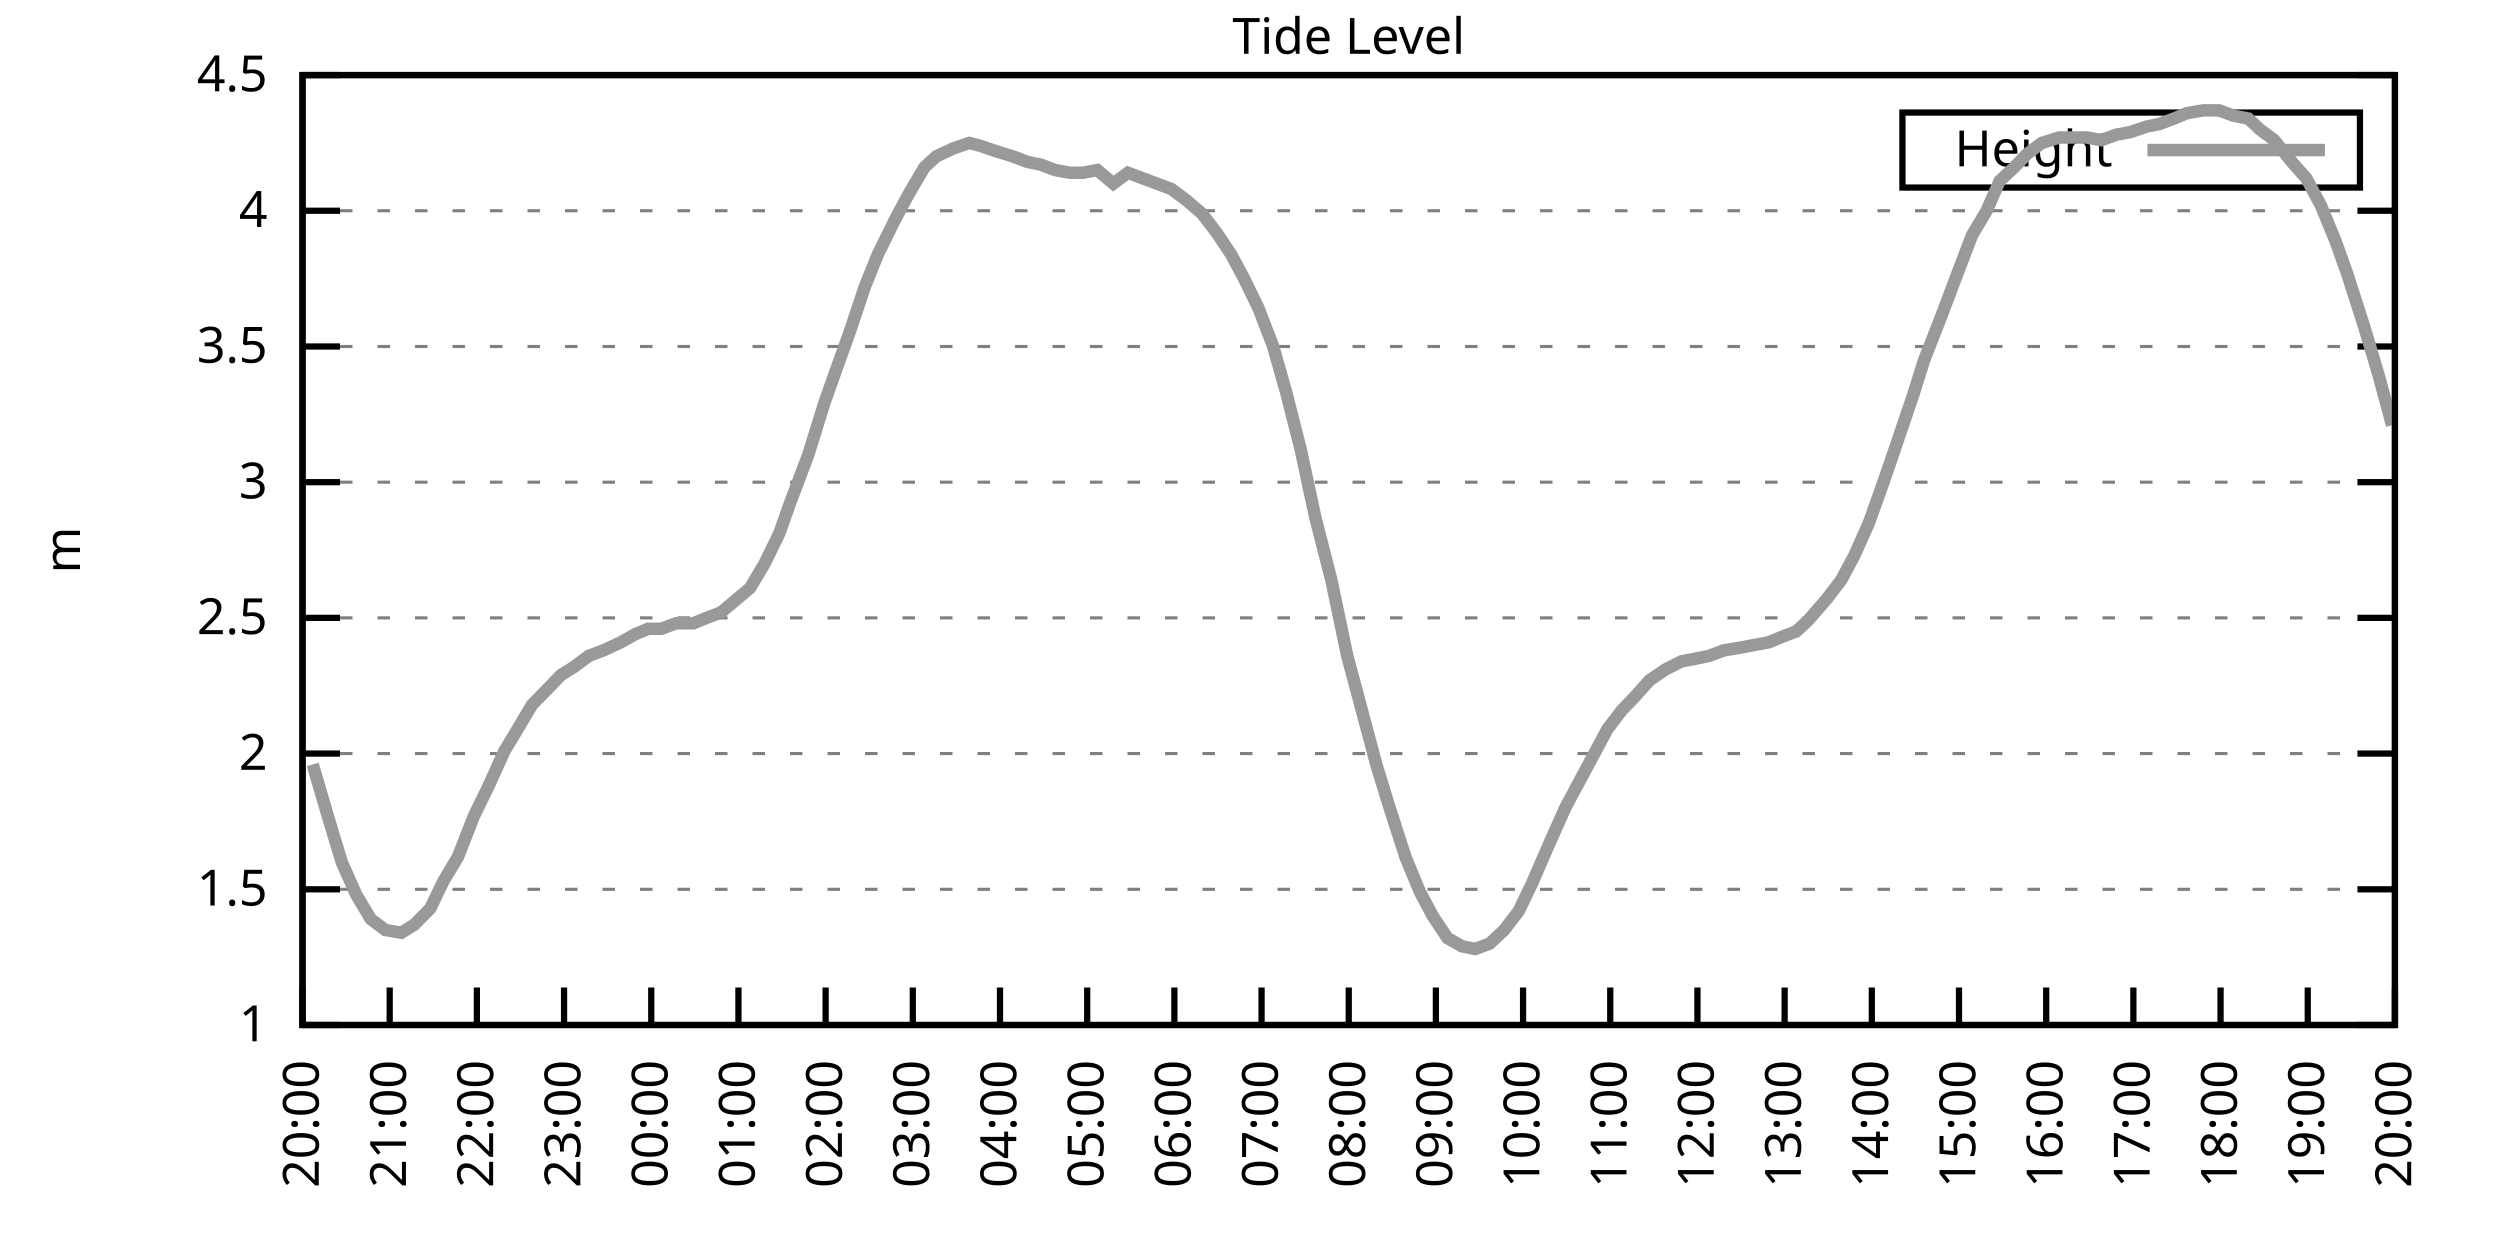
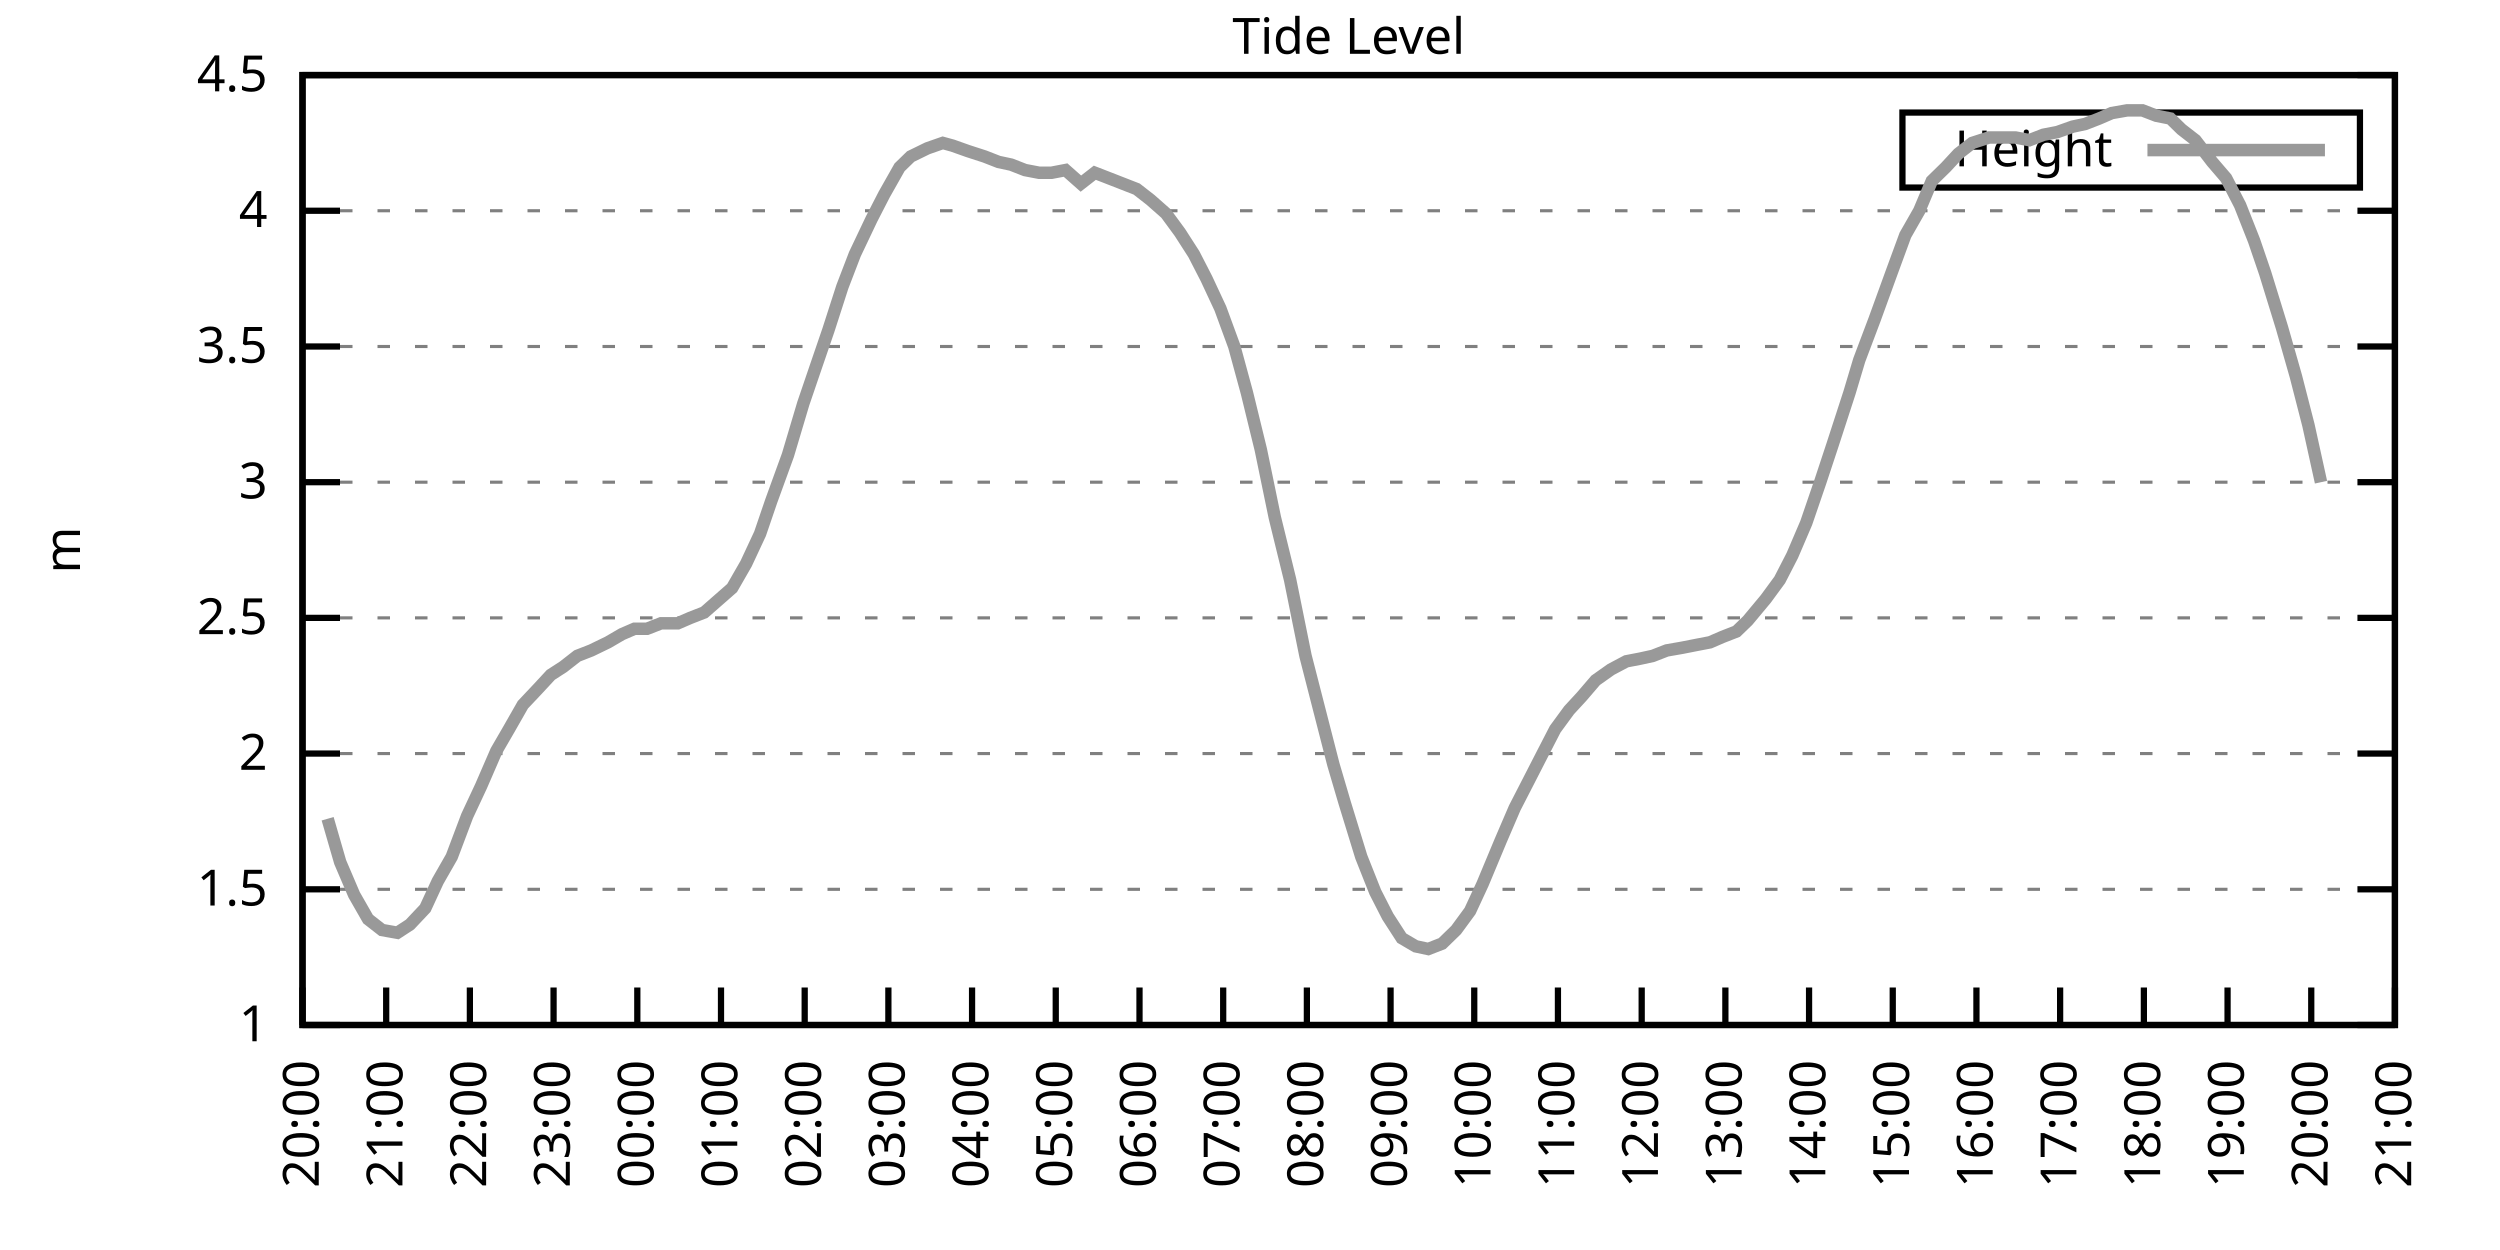
<svg xmlns="http://www.w3.org/2000/svg" xmlns:xlink="http://www.w3.org/1999/xlink" width="400" height="200" viewBox="0 0 400 200">
  <g id="gnuplot_canvas">
    <rect x="0" y="0" width="400" height="200" fill="none" />
    <defs>
      <circle id="gpDot" r="0.5" stroke-width="0.5" stroke="currentColor" />
      <path id="gpPt0" stroke-width="0.333" stroke="currentColor" d="M-1,0 h2 M0,-1 v2" />
      <path id="gpPt1" stroke-width="0.333" stroke="currentColor" d="M-1,-1 L1,1 M1,-1 L-1,1" />
      <path id="gpPt2" stroke-width="0.333" stroke="currentColor" d="M-1,0 L1,0 M0,-1 L0,1 M-1,-1 L1,1 M-1,1 L1,-1" />
      <rect id="gpPt3" stroke-width="0.333" stroke="currentColor" x="-1" y="-1" width="2" height="2" />
      <rect id="gpPt4" stroke-width="0.333" stroke="currentColor" fill="currentColor" x="-1" y="-1" width="2" height="2" />
      <circle id="gpPt5" stroke-width="0.333" stroke="currentColor" cx="0" cy="0" r="1" />
      <use xlink:href="#gpPt5" id="gpPt6" fill="currentColor" stroke="none" />
      <path id="gpPt7" stroke-width="0.333" stroke="currentColor" d="M0,-1.33 L-1.33,0.67 L1.33,0.67 z" />
      <use xlink:href="#gpPt7" id="gpPt8" fill="currentColor" stroke="none" />
      <use xlink:href="#gpPt7" id="gpPt9" stroke="currentColor" transform="rotate(180)" />
      <use xlink:href="#gpPt9" id="gpPt10" fill="currentColor" stroke="none" />
      <use xlink:href="#gpPt3" id="gpPt11" stroke="currentColor" transform="rotate(45)" />
      <use xlink:href="#gpPt11" id="gpPt12" fill="currentColor" stroke="none" />
      <path id="gpPt13" stroke-width="0.333" stroke="currentColor" d="M0,1.330 L1.265,0.411 L0.782,-1.067 L-0.782,-1.076 L-1.265,0.411 z" />
      <use xlink:href="#gpPt13" id="gpPt14" fill="currentColor" stroke="none" />
      <filter id="textbox" filterUnits="objectBoundingBox" x="0" y="0" height="1" width="1">
        <feFlood flood-color="white" flood-opacity="1" result="bgnd" />
        <feComposite in="SourceGraphic" in2="bgnd" operator="atop" />
      </filter>
      <filter id="greybox" filterUnits="objectBoundingBox" x="0" y="0" height="1" width="1">
        <feFlood flood-color="lightgrey" flood-opacity="1" result="grey" />
        <feComposite in="SourceGraphic" in2="grey" operator="atop" />
      </filter>
    </defs>
    <g fill="none" color="white" stroke="currentColor" stroke-width="1.00" stroke-linecap="butt" stroke-linejoin="miter">
</g>
    <g fill="none" color="black" stroke="currentColor" stroke-width="1.00" stroke-linecap="butt" stroke-linejoin="miter">
      <g stroke="none" shape-rendering="crispEdges">
        <polygon fill="rgb(255, 255, 255)" points="48.40,164.00 383.18,164.00 383.18,12.02 48.40,12.02 " />
      </g>
    </g>
    <g fill="none" color="black" stroke="currentColor" stroke-width="1.00" stroke-linecap="butt" stroke-linejoin="miter">
</g>
    <g fill="none" color="black" stroke="black" stroke-width="0.50" stroke-linecap="butt" stroke-linejoin="miter">
</g>
    <g fill="none" color="gray" stroke="currentColor" stroke-width="0.50" stroke-linecap="butt" stroke-linejoin="miter">
      <path stroke="gray" stroke-dasharray="2,4" class="gridline" d="M48.40,164.00 L383.19,164.00  " />
    </g>
    <g fill="none" color="gray" stroke="gray" stroke-width="1.00" stroke-linecap="butt" stroke-linejoin="miter">
</g>
    <g fill="none" color="black" stroke="currentColor" stroke-width="1.00" stroke-linecap="butt" stroke-linejoin="miter">
      <path stroke="black" d="M48.40,164.00 L54.40,164.00 M383.19,164.00 L377.19,164.00  " />
      <g transform="translate(42.80,166.60)" stroke="none" fill="black" font-family="Sans" font-size="8.00" text-anchor="end">
        <text>
          <tspan font-family="Sans"> 1</tspan>
        </text>
      </g>
    </g>
    <g fill="none" color="black" stroke="currentColor" stroke-width="1.00" stroke-linecap="butt" stroke-linejoin="miter">
</g>
    <g fill="none" color="black" stroke="black" stroke-width="0.50" stroke-linecap="butt" stroke-linejoin="miter">
</g>
    <g fill="none" color="gray" stroke="currentColor" stroke-width="0.50" stroke-linecap="butt" stroke-linejoin="miter">
      <path stroke="gray" stroke-dasharray="2,4" class="gridline" d="M48.40,142.29 L383.19,142.29  " />
    </g>
    <g fill="none" color="gray" stroke="gray" stroke-width="1.00" stroke-linecap="butt" stroke-linejoin="miter">
</g>
    <g fill="none" color="black" stroke="currentColor" stroke-width="1.00" stroke-linecap="butt" stroke-linejoin="miter">
      <path stroke="black" d="M48.40,142.29 L54.40,142.29 M383.19,142.29 L377.19,142.29  " />
      <g transform="translate(42.80,144.89)" stroke="none" fill="black" font-family="Sans" font-size="8.00" text-anchor="end">
        <text>
          <tspan font-family="Sans"> 1.5</tspan>
        </text>
      </g>
    </g>
    <g fill="none" color="black" stroke="currentColor" stroke-width="1.00" stroke-linecap="butt" stroke-linejoin="miter">
</g>
    <g fill="none" color="black" stroke="black" stroke-width="0.50" stroke-linecap="butt" stroke-linejoin="miter">
</g>
    <g fill="none" color="gray" stroke="currentColor" stroke-width="0.50" stroke-linecap="butt" stroke-linejoin="miter">
      <path stroke="gray" stroke-dasharray="2,4" class="gridline" d="M48.40,120.57 L383.19,120.57  " />
    </g>
    <g fill="none" color="gray" stroke="gray" stroke-width="1.00" stroke-linecap="butt" stroke-linejoin="miter">
</g>
    <g fill="none" color="black" stroke="currentColor" stroke-width="1.00" stroke-linecap="butt" stroke-linejoin="miter">
      <path stroke="black" d="M48.40,120.57 L54.40,120.57 M383.19,120.57 L377.19,120.57  " />
      <g transform="translate(42.80,123.17)" stroke="none" fill="black" font-family="Sans" font-size="8.00" text-anchor="end">
        <text>
          <tspan font-family="Sans"> 2</tspan>
        </text>
      </g>
    </g>
    <g fill="none" color="black" stroke="currentColor" stroke-width="1.00" stroke-linecap="butt" stroke-linejoin="miter">
</g>
    <g fill="none" color="black" stroke="black" stroke-width="0.50" stroke-linecap="butt" stroke-linejoin="miter">
</g>
    <g fill="none" color="gray" stroke="currentColor" stroke-width="0.50" stroke-linecap="butt" stroke-linejoin="miter">
      <path stroke="gray" stroke-dasharray="2,4" class="gridline" d="M48.40,98.86 L383.19,98.86  " />
    </g>
    <g fill="none" color="gray" stroke="gray" stroke-width="1.00" stroke-linecap="butt" stroke-linejoin="miter">
</g>
    <g fill="none" color="black" stroke="currentColor" stroke-width="1.00" stroke-linecap="butt" stroke-linejoin="miter">
      <path stroke="black" d="M48.40,98.86 L54.40,98.86 M383.19,98.86 L377.19,98.86  " />
      <g transform="translate(42.80,101.46)" stroke="none" fill="black" font-family="Sans" font-size="8.00" text-anchor="end">
        <text>
          <tspan font-family="Sans"> 2.5</tspan>
        </text>
      </g>
    </g>
    <g fill="none" color="black" stroke="currentColor" stroke-width="1.00" stroke-linecap="butt" stroke-linejoin="miter">
</g>
    <g fill="none" color="black" stroke="black" stroke-width="0.50" stroke-linecap="butt" stroke-linejoin="miter">
</g>
    <g fill="none" color="gray" stroke="currentColor" stroke-width="0.50" stroke-linecap="butt" stroke-linejoin="miter">
      <path stroke="gray" stroke-dasharray="2,4" class="gridline" d="M48.40,77.15 L383.19,77.15  " />
    </g>
    <g fill="none" color="gray" stroke="gray" stroke-width="1.00" stroke-linecap="butt" stroke-linejoin="miter">
</g>
    <g fill="none" color="black" stroke="currentColor" stroke-width="1.00" stroke-linecap="butt" stroke-linejoin="miter">
      <path stroke="black" d="M48.40,77.15 L54.40,77.15 M383.19,77.15 L377.19,77.15  " />
      <g transform="translate(42.80,79.75)" stroke="none" fill="black" font-family="Sans" font-size="8.00" text-anchor="end">
        <text>
          <tspan font-family="Sans"> 3</tspan>
        </text>
      </g>
    </g>
    <g fill="none" color="black" stroke="currentColor" stroke-width="1.00" stroke-linecap="butt" stroke-linejoin="miter">
</g>
    <g fill="none" color="black" stroke="black" stroke-width="0.50" stroke-linecap="butt" stroke-linejoin="miter">
</g>
    <g fill="none" color="gray" stroke="currentColor" stroke-width="0.50" stroke-linecap="butt" stroke-linejoin="miter">
      <path stroke="gray" stroke-dasharray="2,4" class="gridline" d="M48.40,55.44 L383.19,55.44  " />
    </g>
    <g fill="none" color="gray" stroke="gray" stroke-width="1.00" stroke-linecap="butt" stroke-linejoin="miter">
</g>
    <g fill="none" color="black" stroke="currentColor" stroke-width="1.00" stroke-linecap="butt" stroke-linejoin="miter">
      <path stroke="black" d="M48.40,55.44 L54.40,55.44 M383.19,55.44 L377.19,55.44  " />
      <g transform="translate(42.80,58.04)" stroke="none" fill="black" font-family="Sans" font-size="8.00" text-anchor="end">
        <text>
          <tspan font-family="Sans"> 3.5</tspan>
        </text>
      </g>
    </g>
    <g fill="none" color="black" stroke="currentColor" stroke-width="1.00" stroke-linecap="butt" stroke-linejoin="miter">
</g>
    <g fill="none" color="black" stroke="black" stroke-width="0.50" stroke-linecap="butt" stroke-linejoin="miter">
</g>
    <g fill="none" color="gray" stroke="currentColor" stroke-width="0.50" stroke-linecap="butt" stroke-linejoin="miter">
      <path stroke="gray" stroke-dasharray="2,4" class="gridline" d="M48.40,33.72 L383.19,33.72  " />
    </g>
    <g fill="none" color="gray" stroke="gray" stroke-width="1.00" stroke-linecap="butt" stroke-linejoin="miter">
</g>
    <g fill="none" color="black" stroke="currentColor" stroke-width="1.00" stroke-linecap="butt" stroke-linejoin="miter">
      <path stroke="black" d="M48.40,33.72 L54.40,33.72 M383.19,33.72 L377.19,33.72  " />
      <g transform="translate(42.80,36.32)" stroke="none" fill="black" font-family="Sans" font-size="8.00" text-anchor="end">
        <text>
          <tspan font-family="Sans"> 4</tspan>
        </text>
      </g>
    </g>
    <g fill="none" color="black" stroke="currentColor" stroke-width="1.00" stroke-linecap="butt" stroke-linejoin="miter">
</g>
    <g fill="none" color="black" stroke="black" stroke-width="0.50" stroke-linecap="butt" stroke-linejoin="miter">
</g>
    <g fill="none" color="gray" stroke="currentColor" stroke-width="0.50" stroke-linecap="butt" stroke-linejoin="miter">
      <path stroke="gray" stroke-dasharray="2,4" class="gridline" d="M48.40,12.01 L383.19,12.01  " />
    </g>
    <g fill="none" color="gray" stroke="gray" stroke-width="1.00" stroke-linecap="butt" stroke-linejoin="miter">
</g>
    <g fill="none" color="black" stroke="currentColor" stroke-width="1.00" stroke-linecap="butt" stroke-linejoin="miter">
      <path stroke="black" d="M48.40,12.01 L54.40,12.01 M383.19,12.01 L377.19,12.01  " />
      <g transform="translate(42.80,14.61)" stroke="none" fill="black" font-family="Sans" font-size="8.00" text-anchor="end">
        <text>
          <tspan font-family="Sans"> 4.5</tspan>
        </text>
      </g>
    </g>
    <g fill="none" color="black" stroke="currentColor" stroke-width="1.00" stroke-linecap="butt" stroke-linejoin="miter">
      <path stroke="black" d="M48.40,164.00 L48.40,158.00  " />
      <g transform="translate(51.00,169.60) rotate(270.00)" stroke="none" fill="black" font-family="Sans" font-size="8.00" text-anchor="end">
        <text>
          <tspan font-family="Sans">20:00</tspan>
        </text>
      </g>
    </g>
    <g fill="none" color="black" stroke="currentColor" stroke-width="1.00" stroke-linecap="butt" stroke-linejoin="miter">
-       <path stroke="black" d="M62.35,164.00 L62.35,158.00  " />
-       <g transform="translate(64.95,169.60) rotate(270.00)" stroke="none" fill="black" font-family="Sans" font-size="8.00" text-anchor="end">
+       <path stroke="black" d="M61.79,164.00 L61.79,158.00  " />
+       <g transform="translate(64.39,169.60) rotate(270.00)" stroke="none" fill="black" font-family="Sans" font-size="8.00" text-anchor="end">
        <text>
          <tspan font-family="Sans">21:00</tspan>
        </text>
      </g>
    </g>
    <g fill="none" color="black" stroke="currentColor" stroke-width="1.00" stroke-linecap="butt" stroke-linejoin="miter">
-       <path stroke="black" d="M76.30,164.00 L76.30,158.00  " />
-       <g transform="translate(78.90,169.60) rotate(270.00)" stroke="none" fill="black" font-family="Sans" font-size="8.00" text-anchor="end">
+       <path stroke="black" d="M75.18,164.00 L75.18,158.00  " />
+       <g transform="translate(77.78,169.60) rotate(270.00)" stroke="none" fill="black" font-family="Sans" font-size="8.00" text-anchor="end">
        <text>
          <tspan font-family="Sans">22:00</tspan>
        </text>
      </g>
    </g>
    <g fill="none" color="black" stroke="currentColor" stroke-width="1.00" stroke-linecap="butt" stroke-linejoin="miter">
-       <path stroke="black" d="M90.25,164.00 L90.25,158.00  " />
-       <g transform="translate(92.85,169.60) rotate(270.00)" stroke="none" fill="black" font-family="Sans" font-size="8.00" text-anchor="end">
+       <path stroke="black" d="M88.57,164.00 L88.57,158.00  " />
+       <g transform="translate(91.17,169.60) rotate(270.00)" stroke="none" fill="black" font-family="Sans" font-size="8.00" text-anchor="end">
        <text>
          <tspan font-family="Sans">23:00</tspan>
        </text>
      </g>
    </g>
    <g fill="none" color="black" stroke="currentColor" stroke-width="1.00" stroke-linecap="butt" stroke-linejoin="miter">
-       <path stroke="black" d="M104.20,164.00 L104.20,158.00  " />
-       <g transform="translate(106.80,169.60) rotate(270.00)" stroke="none" fill="black" font-family="Sans" font-size="8.00" text-anchor="end">
+       <path stroke="black" d="M101.97,164.00 L101.97,158.00  " />
+       <g transform="translate(104.57,169.60) rotate(270.00)" stroke="none" fill="black" font-family="Sans" font-size="8.00" text-anchor="end">
        <text>
          <tspan font-family="Sans">00:00</tspan>
        </text>
      </g>
    </g>
    <g fill="none" color="black" stroke="currentColor" stroke-width="1.00" stroke-linecap="butt" stroke-linejoin="miter">
-       <path stroke="black" d="M118.15,164.00 L118.15,158.00  " />
-       <g transform="translate(120.75,169.60) rotate(270.00)" stroke="none" fill="black" font-family="Sans" font-size="8.00" text-anchor="end">
+       <path stroke="black" d="M115.36,164.00 L115.36,158.00  " />
+       <g transform="translate(117.96,169.60) rotate(270.00)" stroke="none" fill="black" font-family="Sans" font-size="8.00" text-anchor="end">
        <text>
          <tspan font-family="Sans">01:00</tspan>
        </text>
      </g>
    </g>
    <g fill="none" color="black" stroke="currentColor" stroke-width="1.00" stroke-linecap="butt" stroke-linejoin="miter">
-       <path stroke="black" d="M132.10,164.00 L132.10,158.00  " />
-       <g transform="translate(134.70,169.60) rotate(270.00)" stroke="none" fill="black" font-family="Sans" font-size="8.00" text-anchor="end">
+       <path stroke="black" d="M128.75,164.00 L128.75,158.00  " />
+       <g transform="translate(131.35,169.60) rotate(270.00)" stroke="none" fill="black" font-family="Sans" font-size="8.00" text-anchor="end">
        <text>
          <tspan font-family="Sans">02:00</tspan>
        </text>
      </g>
    </g>
    <g fill="none" color="black" stroke="currentColor" stroke-width="1.00" stroke-linecap="butt" stroke-linejoin="miter">
-       <path stroke="black" d="M146.05,164.00 L146.05,158.00  " />
-       <g transform="translate(148.65,169.60) rotate(270.00)" stroke="none" fill="black" font-family="Sans" font-size="8.00" text-anchor="end">
+       <path stroke="black" d="M142.14,164.00 L142.14,158.00  " />
+       <g transform="translate(144.74,169.60) rotate(270.00)" stroke="none" fill="black" font-family="Sans" font-size="8.00" text-anchor="end">
        <text>
          <tspan font-family="Sans">03:00</tspan>
        </text>
      </g>
    </g>
    <g fill="none" color="black" stroke="currentColor" stroke-width="1.00" stroke-linecap="butt" stroke-linejoin="miter">
-       <path stroke="black" d="M160.00,164.00 L160.00,158.00  " />
-       <g transform="translate(162.60,169.60) rotate(270.00)" stroke="none" fill="black" font-family="Sans" font-size="8.00" text-anchor="end">
+       <path stroke="black" d="M155.53,164.00 L155.53,158.00  " />
+       <g transform="translate(158.13,169.60) rotate(270.00)" stroke="none" fill="black" font-family="Sans" font-size="8.00" text-anchor="end">
        <text>
          <tspan font-family="Sans">04:00</tspan>
        </text>
      </g>
    </g>
    <g fill="none" color="black" stroke="currentColor" stroke-width="1.00" stroke-linecap="butt" stroke-linejoin="miter">
-       <path stroke="black" d="M173.95,164.00 L173.95,158.00  " />
-       <g transform="translate(176.55,169.60) rotate(270.00)" stroke="none" fill="black" font-family="Sans" font-size="8.00" text-anchor="end">
+       <path stroke="black" d="M168.92,164.00 L168.92,158.00  " />
+       <g transform="translate(171.52,169.60) rotate(270.00)" stroke="none" fill="black" font-family="Sans" font-size="8.00" text-anchor="end">
        <text>
          <tspan font-family="Sans">05:00</tspan>
        </text>
      </g>
    </g>
    <g fill="none" color="black" stroke="currentColor" stroke-width="1.00" stroke-linecap="butt" stroke-linejoin="miter">
-       <path stroke="black" d="M187.90,164.00 L187.90,158.00  " />
-       <g transform="translate(190.50,169.60) rotate(270.00)" stroke="none" fill="black" font-family="Sans" font-size="8.00" text-anchor="end">
+       <path stroke="black" d="M182.32,164.00 L182.32,158.00  " />
+       <g transform="translate(184.92,169.60) rotate(270.00)" stroke="none" fill="black" font-family="Sans" font-size="8.00" text-anchor="end">
        <text>
          <tspan font-family="Sans">06:00</tspan>
        </text>
      </g>
    </g>
    <g fill="none" color="black" stroke="currentColor" stroke-width="1.00" stroke-linecap="butt" stroke-linejoin="miter">
-       <path stroke="black" d="M201.85,164.00 L201.85,158.00  " />
-       <g transform="translate(204.45,169.60) rotate(270.00)" stroke="none" fill="black" font-family="Sans" font-size="8.00" text-anchor="end">
+       <path stroke="black" d="M195.71,164.00 L195.71,158.00  " />
+       <g transform="translate(198.31,169.60) rotate(270.00)" stroke="none" fill="black" font-family="Sans" font-size="8.00" text-anchor="end">
        <text>
          <tspan font-family="Sans">07:00</tspan>
        </text>
      </g>
    </g>
    <g fill="none" color="black" stroke="currentColor" stroke-width="1.00" stroke-linecap="butt" stroke-linejoin="miter">
-       <path stroke="black" d="M215.80,164.00 L215.80,158.00  " />
-       <g transform="translate(218.40,169.60) rotate(270.00)" stroke="none" fill="black" font-family="Sans" font-size="8.00" text-anchor="end">
+       <path stroke="black" d="M209.10,164.00 L209.10,158.00  " />
+       <g transform="translate(211.70,169.60) rotate(270.00)" stroke="none" fill="black" font-family="Sans" font-size="8.00" text-anchor="end">
        <text>
          <tspan font-family="Sans">08:00</tspan>
        </text>
      </g>
    </g>
    <g fill="none" color="black" stroke="currentColor" stroke-width="1.00" stroke-linecap="butt" stroke-linejoin="miter">
-       <path stroke="black" d="M229.74,164.00 L229.74,158.00  " />
-       <g transform="translate(232.34,169.60) rotate(270.00)" stroke="none" fill="black" font-family="Sans" font-size="8.00" text-anchor="end">
+       <path stroke="black" d="M222.49,164.00 L222.49,158.00  " />
+       <g transform="translate(225.09,169.60) rotate(270.00)" stroke="none" fill="black" font-family="Sans" font-size="8.00" text-anchor="end">
        <text>
          <tspan font-family="Sans">09:00</tspan>
        </text>
      </g>
    </g>
    <g fill="none" color="black" stroke="currentColor" stroke-width="1.00" stroke-linecap="butt" stroke-linejoin="miter">
-       <path stroke="black" d="M243.69,164.00 L243.69,158.00  " />
-       <g transform="translate(246.29,169.60) rotate(270.00)" stroke="none" fill="black" font-family="Sans" font-size="8.00" text-anchor="end">
+       <path stroke="black" d="M235.88,164.00 L235.88,158.00  " />
+       <g transform="translate(238.48,169.60) rotate(270.00)" stroke="none" fill="black" font-family="Sans" font-size="8.00" text-anchor="end">
        <text>
          <tspan font-family="Sans">10:00</tspan>
        </text>
      </g>
    </g>
    <g fill="none" color="black" stroke="currentColor" stroke-width="1.00" stroke-linecap="butt" stroke-linejoin="miter">
-       <path stroke="black" d="M257.64,164.00 L257.64,158.00  " />
-       <g transform="translate(260.24,169.60) rotate(270.00)" stroke="none" fill="black" font-family="Sans" font-size="8.00" text-anchor="end">
+       <path stroke="black" d="M249.27,164.00 L249.27,158.00  " />
+       <g transform="translate(251.87,169.60) rotate(270.00)" stroke="none" fill="black" font-family="Sans" font-size="8.00" text-anchor="end">
        <text>
          <tspan font-family="Sans">11:00</tspan>
        </text>
      </g>
    </g>
    <g fill="none" color="black" stroke="currentColor" stroke-width="1.00" stroke-linecap="butt" stroke-linejoin="miter">
-       <path stroke="black" d="M271.59,164.00 L271.59,158.00  " />
-       <g transform="translate(274.19,169.60) rotate(270.00)" stroke="none" fill="black" font-family="Sans" font-size="8.00" text-anchor="end">
+       <path stroke="black" d="M262.67,164.00 L262.67,158.00  " />
+       <g transform="translate(265.27,169.60) rotate(270.00)" stroke="none" fill="black" font-family="Sans" font-size="8.00" text-anchor="end">
        <text>
          <tspan font-family="Sans">12:00</tspan>
        </text>
      </g>
    </g>
    <g fill="none" color="black" stroke="currentColor" stroke-width="1.00" stroke-linecap="butt" stroke-linejoin="miter">
-       <path stroke="black" d="M285.54,164.00 L285.54,158.00  " />
-       <g transform="translate(288.14,169.60) rotate(270.00)" stroke="none" fill="black" font-family="Sans" font-size="8.00" text-anchor="end">
+       <path stroke="black" d="M276.06,164.00 L276.06,158.00  " />
+       <g transform="translate(278.66,169.60) rotate(270.00)" stroke="none" fill="black" font-family="Sans" font-size="8.00" text-anchor="end">
        <text>
          <tspan font-family="Sans">13:00</tspan>
        </text>
      </g>
    </g>
    <g fill="none" color="black" stroke="currentColor" stroke-width="1.00" stroke-linecap="butt" stroke-linejoin="miter">
-       <path stroke="black" d="M299.49,164.00 L299.49,158.00  " />
-       <g transform="translate(302.09,169.60) rotate(270.00)" stroke="none" fill="black" font-family="Sans" font-size="8.00" text-anchor="end">
+       <path stroke="black" d="M289.45,164.00 L289.45,158.00  " />
+       <g transform="translate(292.05,169.60) rotate(270.00)" stroke="none" fill="black" font-family="Sans" font-size="8.00" text-anchor="end">
        <text>
          <tspan font-family="Sans">14:00</tspan>
        </text>
      </g>
    </g>
    <g fill="none" color="black" stroke="currentColor" stroke-width="1.00" stroke-linecap="butt" stroke-linejoin="miter">
-       <path stroke="black" d="M313.44,164.00 L313.44,158.00  " />
-       <g transform="translate(316.04,169.60) rotate(270.00)" stroke="none" fill="black" font-family="Sans" font-size="8.00" text-anchor="end">
+       <path stroke="black" d="M302.84,164.00 L302.84,158.00  " />
+       <g transform="translate(305.44,169.60) rotate(270.00)" stroke="none" fill="black" font-family="Sans" font-size="8.00" text-anchor="end">
        <text>
          <tspan font-family="Sans">15:00</tspan>
        </text>
      </g>
    </g>
    <g fill="none" color="black" stroke="currentColor" stroke-width="1.00" stroke-linecap="butt" stroke-linejoin="miter">
-       <path stroke="black" d="M327.39,164.00 L327.39,158.00  " />
-       <g transform="translate(329.99,169.60) rotate(270.00)" stroke="none" fill="black" font-family="Sans" font-size="8.00" text-anchor="end">
+       <path stroke="black" d="M316.23,164.00 L316.23,158.00  " />
+       <g transform="translate(318.83,169.60) rotate(270.00)" stroke="none" fill="black" font-family="Sans" font-size="8.00" text-anchor="end">
        <text>
          <tspan font-family="Sans">16:00</tspan>
        </text>
      </g>
    </g>
    <g fill="none" color="black" stroke="currentColor" stroke-width="1.00" stroke-linecap="butt" stroke-linejoin="miter">
-       <path stroke="black" d="M341.34,164.00 L341.34,158.00  " />
-       <g transform="translate(343.94,169.60) rotate(270.00)" stroke="none" fill="black" font-family="Sans" font-size="8.00" text-anchor="end">
+       <path stroke="black" d="M329.62,164.00 L329.62,158.00  " />
+       <g transform="translate(332.22,169.60) rotate(270.00)" stroke="none" fill="black" font-family="Sans" font-size="8.00" text-anchor="end">
        <text>
          <tspan font-family="Sans">17:00</tspan>
        </text>
      </g>
    </g>
    <g fill="none" color="black" stroke="currentColor" stroke-width="1.00" stroke-linecap="butt" stroke-linejoin="miter">
-       <path stroke="black" d="M355.29,164.00 L355.29,158.00  " />
-       <g transform="translate(357.89,169.60) rotate(270.00)" stroke="none" fill="black" font-family="Sans" font-size="8.00" text-anchor="end">
+       <path stroke="black" d="M343.02,164.00 L343.02,158.00  " />
+       <g transform="translate(345.62,169.60) rotate(270.00)" stroke="none" fill="black" font-family="Sans" font-size="8.00" text-anchor="end">
        <text>
          <tspan font-family="Sans">18:00</tspan>
        </text>
      </g>
    </g>
    <g fill="none" color="black" stroke="currentColor" stroke-width="1.00" stroke-linecap="butt" stroke-linejoin="miter">
-       <path stroke="black" d="M369.24,164.00 L369.24,158.00  " />
-       <g transform="translate(371.84,169.60) rotate(270.00)" stroke="none" fill="black" font-family="Sans" font-size="8.00" text-anchor="end">
+       <path stroke="black" d="M356.41,164.00 L356.41,158.00  " />
+       <g transform="translate(359.01,169.60) rotate(270.00)" stroke="none" fill="black" font-family="Sans" font-size="8.00" text-anchor="end">
        <text>
          <tspan font-family="Sans">19:00</tspan>
+         </text>
+       </g>
+     </g>
+     <g fill="none" color="black" stroke="currentColor" stroke-width="1.00" stroke-linecap="butt" stroke-linejoin="miter">
+       <path stroke="black" d="M369.80,164.00 L369.80,158.00  " />
+       <g transform="translate(372.40,169.60) rotate(270.00)" stroke="none" fill="black" font-family="Sans" font-size="8.00" text-anchor="end">
+         <text>
+           <tspan font-family="Sans">20:00</tspan>
        </text>
      </g>
    </g>
    <g fill="none" color="black" stroke="currentColor" stroke-width="1.00" stroke-linecap="butt" stroke-linejoin="miter">
      <path stroke="black" d="M383.19,164.00 L383.19,158.00  " />
      <g transform="translate(385.79,169.60) rotate(270.00)" stroke="none" fill="black" font-family="Sans" font-size="8.00" text-anchor="end">
        <text>
-           <tspan font-family="Sans">20:00</tspan>
+           <tspan font-family="Sans">21:00</tspan>
        </text>
      </g>
    </g>
    <g fill="none" color="black" stroke="currentColor" stroke-width="1.00" stroke-linecap="butt" stroke-linejoin="miter">
</g>
    <g fill="none" color="black" stroke="currentColor" stroke-width="1.00" stroke-linecap="butt" stroke-linejoin="miter">
      <path stroke="black" d="M48.40,12.01 L48.40,164.00 L383.19,164.00 L383.19,12.01 L48.40,12.01 Z  " />
    </g>
    <g fill="none" color="black" stroke="currentColor" stroke-width="1.00" stroke-linecap="butt" stroke-linejoin="miter">
</g>
    <g fill="none" color="black" stroke="currentColor" stroke-width="1.00" stroke-linecap="butt" stroke-linejoin="miter">
      <path stroke="black" d="M304.39,30.01 L304.39,18.01 L377.59,18.01 L377.59,30.01 L304.39,30.01 Z  " />
    </g>
    <g id="Tide_level_plot_1">
      <g fill="none" color="white" stroke="black" stroke-width="2.00" stroke-linecap="butt" stroke-linejoin="miter">
</g>
      <g fill="none" color="black" stroke="currentColor" stroke-width="2.00" stroke-linecap="butt" stroke-linejoin="miter">
        <g transform="translate(337.99,26.61)" stroke="none" fill="black" font-family="Sans" font-size="8.00" text-anchor="end">
          <text>
            <tspan font-family="Sans">Height</tspan>
          </text>
        </g>
      </g>
      <g fill="none" color="black" stroke="currentColor" stroke-width="2.00" stroke-linecap="butt" stroke-linejoin="miter">
-         <path stroke="rgb(153, 153, 153)" d="M343.59,24.01 L371.99,24.01 M50.03,122.31 L52.58,131.00 L54.68,137.94 L57.00,143.16 L59.33,147.06 L61.65,148.80   L64.21,149.24 L66.30,147.93 L68.86,145.33 L70.95,140.98 L73.28,137.08 L75.83,130.56 L78.16,125.79 L80.72,120.14   L82.81,116.67 L85.13,112.76 L87.69,110.15 L89.78,107.98 L91.88,106.68 L94.20,104.94 L96.53,104.07 L99.32,102.77   L101.64,101.47 L103.73,100.60 L105.83,100.60 L108.15,99.73 L110.94,99.73 L113.03,98.86 L115.36,97.99 L120.01,94.08   L122.33,90.18 L124.66,85.40 L126.52,80.19 L129.31,72.81 L131.87,64.56 L133.72,59.34 L136.05,52.83 L138.37,45.88   L140.47,40.67 L143.26,35.03 L145.35,31.12 L147.91,26.77 L149.77,25.04 L152.56,23.73 L155.11,22.87 L156.74,23.30   L159.30,24.17 L162.09,25.04 L164.41,25.91 L166.51,26.34 L168.83,27.21 L171.16,27.64 L173.25,27.64 L175.57,27.21   L178.13,29.38 L180.46,27.64 L182.78,28.51 L185.11,29.38 L187.43,30.25 L189.76,31.99 L192.31,34.16 L194.64,37.20   L196.96,40.67 L199.06,44.58 L201.38,49.36 L203.71,55.44 L205.80,62.82 L208.12,71.94 L210.45,82.79 L213.01,92.78   L215.56,104.94 L217.89,113.63 L220.21,122.31 L222.07,128.39 L224.86,137.08 L227.19,142.72 L229.28,146.63 L231.60,150.10   L233.93,151.41 L236.02,151.84 L238.35,150.97 L240.67,148.80 L243.00,145.76 L245.09,141.42 L248.11,134.47 L250.44,129.26   L252.76,124.92 L255.09,120.57 L257.18,116.67 L259.50,113.63 L261.60,111.45 L263.92,108.85 L266.48,107.11 L269.04,105.81   L271.36,105.38 L273.45,104.94 L275.78,104.07 L278.34,103.64 L280.66,103.20 L282.99,102.77 L285.08,101.90 L287.40,101.03   L289.26,99.30 L292.29,95.82 L294.61,92.78 L296.70,88.87 L299.03,83.66 L301.35,77.15 L303.44,71.07 L306.23,62.82   L307.86,57.61 L310.42,51.09 L313.21,43.71 L315.53,37.63 L317.86,33.72 L319.95,28.95 L322.28,26.77 L324.37,24.60   L326.69,22.87 L329.48,22.00 L331.81,22.00 L333.90,22.00 L336.23,22.43 L338.55,21.56 L340.88,21.13 L343.43,20.26   L345.53,19.83 L347.85,18.96 L349.94,18.09 L352.50,17.66 L355.06,17.66 L357.38,18.52 L359.71,18.96 L361.57,20.70   L363.89,22.43 L366.68,25.91 L369.01,28.51 L371.33,32.85 L373.66,38.50 L375.52,43.71 L378.31,52.40 L380.63,60.21   L382.73,68.03  " />
+         <path stroke="rgb(153, 153, 153)" d="M343.59,24.01 L371.99,24.01 M52.42,131.00 L54.43,137.94 L56.66,143.16 L58.89,147.06 L61.12,148.80 L63.58,149.24   L65.59,147.93 L68.04,145.33 L70.05,140.98 L72.28,137.08 L74.74,130.56 L76.97,125.79 L79.42,120.14 L81.43,116.67   L83.66,112.76 L86.12,110.15 L88.13,107.98 L90.14,106.68 L92.37,104.94 L94.60,104.07 L97.28,102.77 L99.51,101.47   L101.52,100.60 L103.53,100.60 L105.76,99.73 L108.44,99.73 L110.45,98.86 L112.68,97.99 L117.14,94.08 L119.38,90.18   L121.61,85.40 L123.39,80.19 L126.07,72.81 L128.53,64.56 L130.31,59.34 L132.54,52.83 L134.78,45.88 L136.78,40.67   L139.46,35.03 L141.47,31.12 L143.93,26.77 L145.71,25.04 L148.39,23.73 L150.85,22.87 L152.41,23.30 L154.86,24.17   L157.54,25.04 L159.77,25.91 L161.78,26.34 L164.01,27.21 L166.25,27.64 L168.25,27.64 L170.49,27.21 L172.94,29.38   L175.17,27.64 L177.41,28.51 L179.64,29.38 L181.87,30.25 L184.10,31.99 L186.56,34.16 L188.79,37.20 L191.02,40.67   L193.03,44.58 L195.26,49.36 L197.49,55.44 L199.50,62.82 L201.73,71.94 L203.97,82.79 L206.42,92.78 L208.88,104.94   L211.11,113.63 L213.34,122.31 L215.13,128.39 L217.80,137.08 L220.04,142.72 L222.04,146.63 L224.28,150.10 L226.51,151.41   L228.52,151.84 L230.75,150.97 L232.98,148.80 L235.21,145.76 L237.22,141.42 L240.12,134.47 L242.36,129.26 L244.59,124.92   L246.82,120.57 L248.83,116.67 L251.06,113.63 L253.07,111.45 L255.30,108.85 L257.76,107.11 L260.21,105.81 L262.44,105.38   L264.45,104.94 L266.68,104.07 L269.14,103.64 L271.37,103.20 L273.60,102.77 L275.61,101.90 L277.84,101.03 L279.63,99.30   L282.53,95.82 L284.76,92.78 L286.77,88.87 L289.00,83.66 L291.23,77.15 L293.24,71.07 L295.92,62.82 L297.48,57.61   L299.94,51.09 L302.62,43.71 L304.85,37.63 L307.08,33.72 L309.09,28.95 L311.32,26.77 L313.33,24.60 L315.56,22.87   L318.24,22.00 L320.47,22.00 L322.48,22.00 L324.71,22.43 L326.95,21.56 L329.18,21.13 L331.63,20.26 L333.64,19.83   L335.87,18.96 L337.88,18.09 L340.34,17.66 L342.79,17.66 L345.02,18.52 L347.26,18.96 L349.04,20.70 L351.27,22.43   L353.95,25.91 L356.18,28.51 L358.42,32.85 L360.65,38.50 L362.43,43.71 L365.11,52.40 L367.34,60.21 L369.35,68.03   L371.36,77.15  " />
      </g>
    </g>
    <g fill="none" color="black" stroke="currentColor" stroke-width="2.00" stroke-linecap="butt" stroke-linejoin="miter">
</g>
    <g fill="none" color="black" stroke="black" stroke-width="1.00" stroke-linecap="butt" stroke-linejoin="miter">
</g>
    <g fill="none" color="black" stroke="currentColor" stroke-width="1.00" stroke-linecap="butt" stroke-linejoin="miter">
      <path stroke="black" d="M48.40,12.01 L48.40,164.00 L383.19,164.00 L383.19,12.01 L48.40,12.01 Z  " />
      <g transform="translate(12.80,88.01) rotate(270.00)" stroke="none" fill="black" font-family="Sans" font-size="8.00" text-anchor="middle">
        <text>
          <tspan font-family="Sans">m</tspan>
        </text>
      </g>
    </g>
    <g fill="none" color="black" stroke="currentColor" stroke-width="1.00" stroke-linecap="butt" stroke-linejoin="miter">
</g>
    <g fill="none" color="black" stroke="currentColor" stroke-width="1.00" stroke-linecap="butt" stroke-linejoin="miter">
      <g transform="translate(215.79,8.61)" stroke="none" fill="black" font-family="Sans" font-size="8.00" text-anchor="middle">
        <text>
          <tspan font-family="Sans">Tide Level</tspan>
        </text>
      </g>
    </g>
    <g fill="none" color="black" stroke="currentColor" stroke-width="1.00" stroke-linecap="butt" stroke-linejoin="miter">
</g>
  </g>
</svg>
